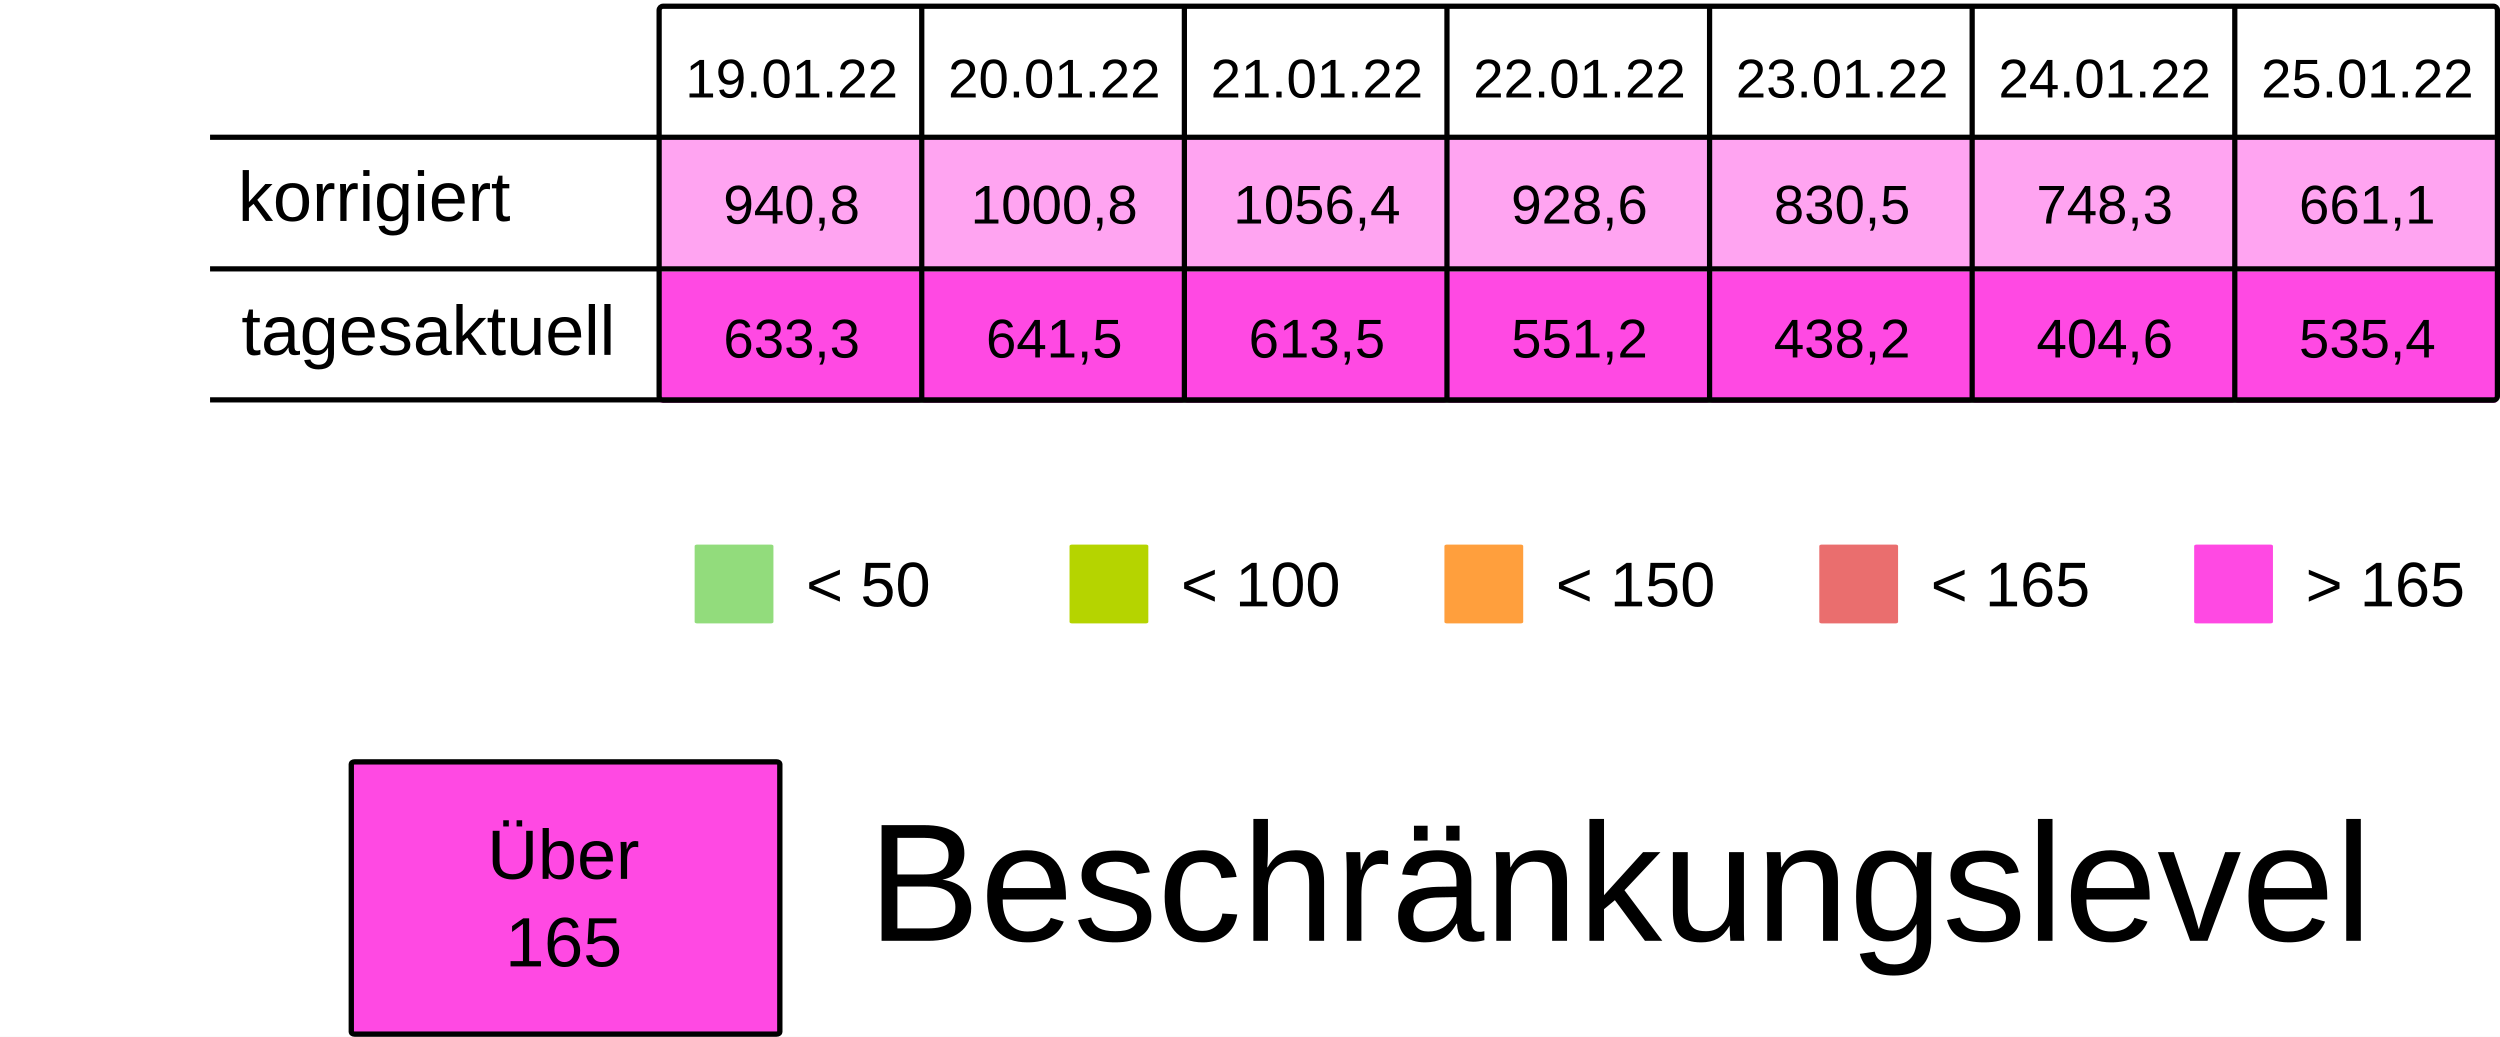
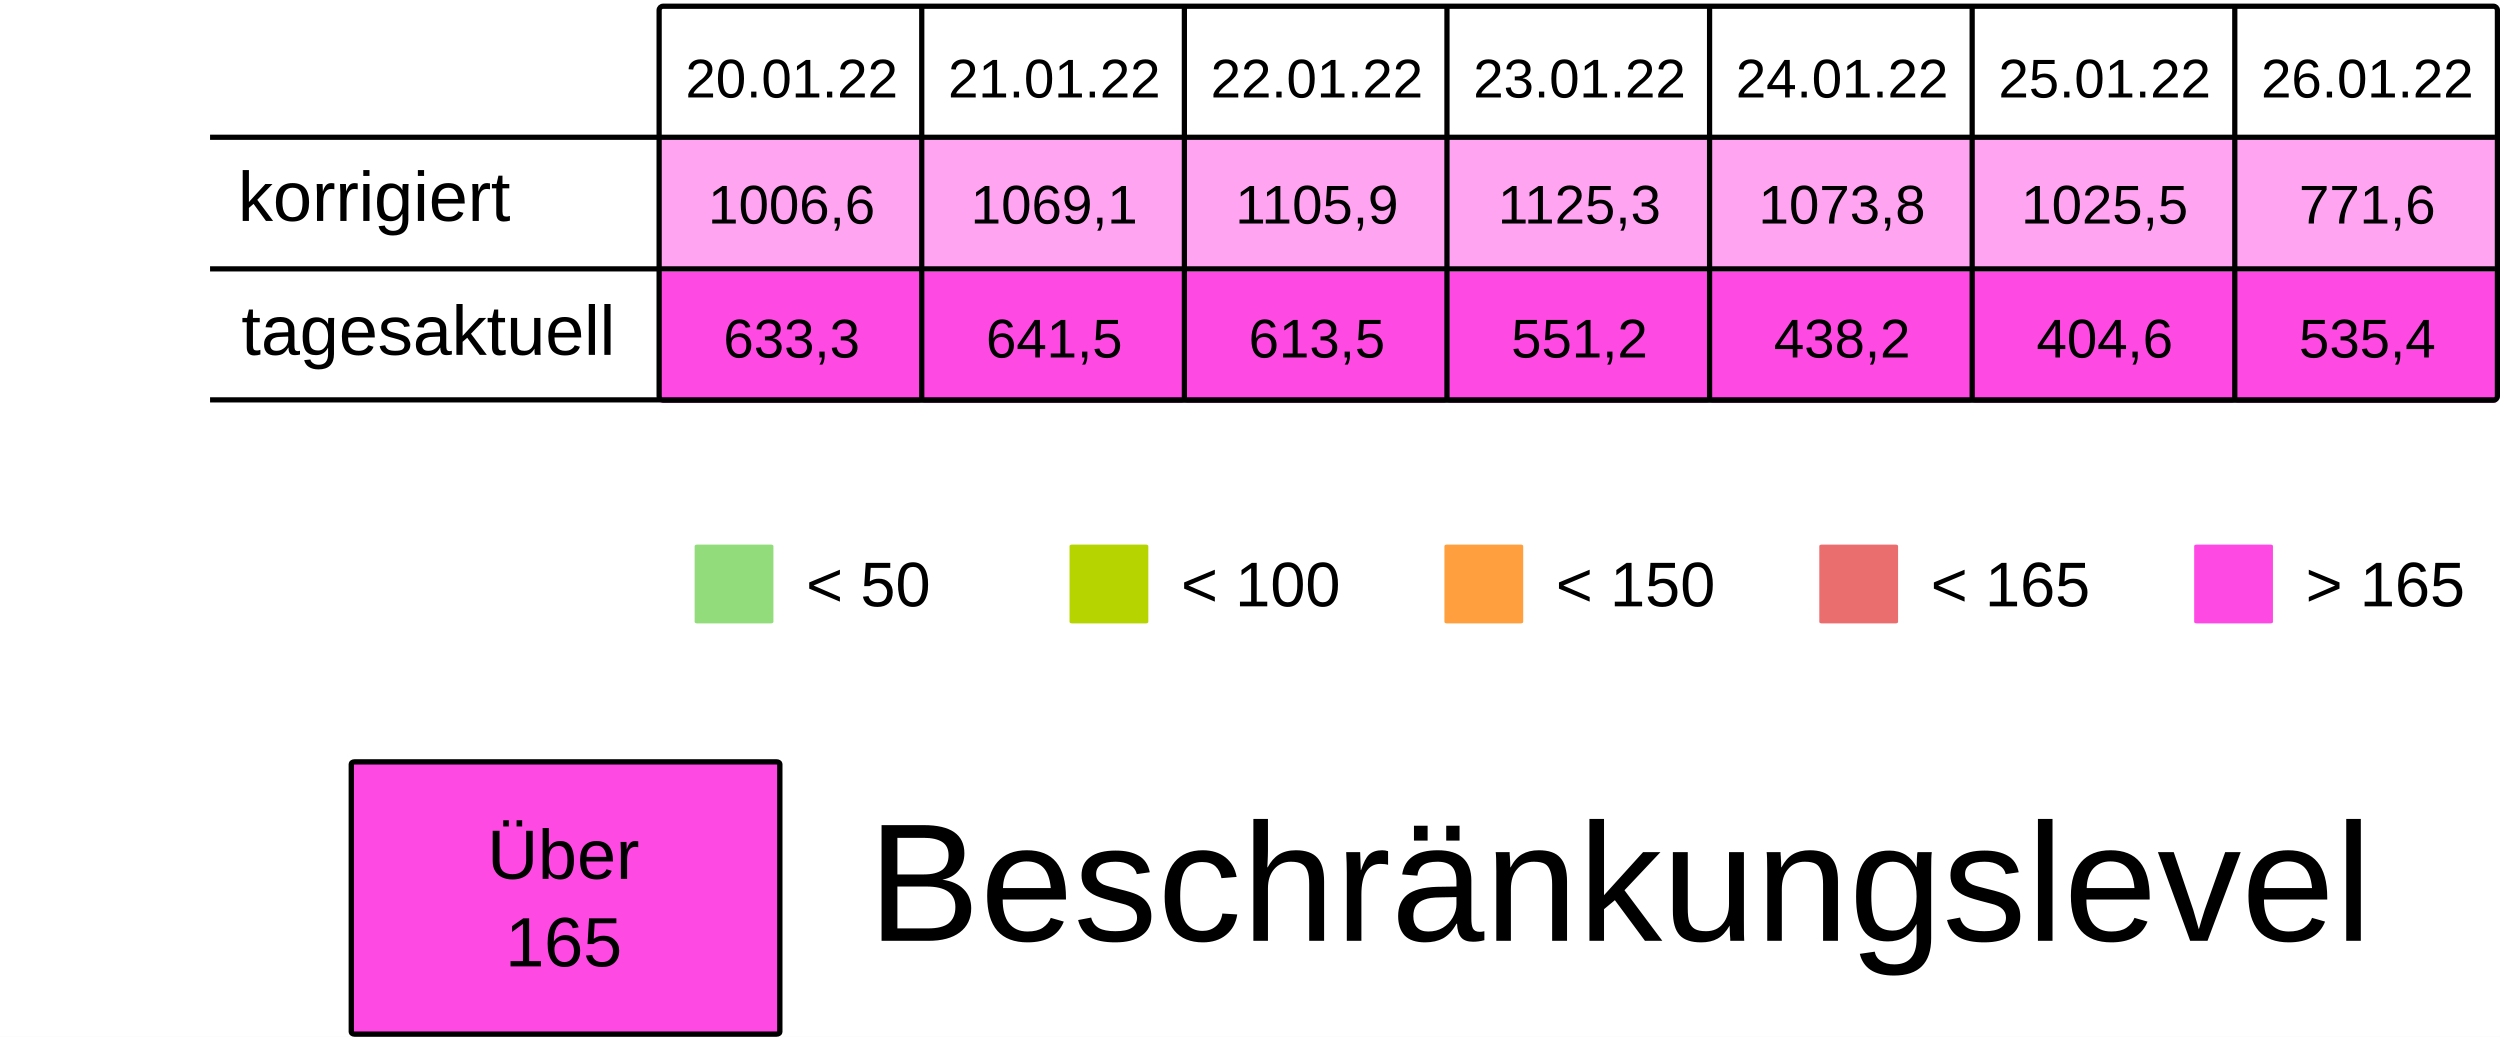
<svg xmlns="http://www.w3.org/2000/svg" viewBox="0 0 125.94 52.229" height="197.399" width="475.994">
  <rect width="100%" height="100%" x="-.001" fill="#fff" />
  <g transform="translate(-13.231 -25.355)">
    <rect ry=".106" rx=".169" y="32.284" x="46.434" height="6.615" width="13.229" fill="#FF49E37F" />
    <rect ry=".106" rx=".169" y="32.284" x="59.664" height="6.615" width="13.229" fill="#FF49E37F" />
    <rect ry=".106" rx=".169" y="32.284" x="72.893" height="6.615" width="13.229" fill="#FF49E37F" />
    <rect ry=".106" rx=".169" y="32.284" x="86.122" height="6.615" width="13.229" fill="#FF49E37F" />
    <rect ry=".106" rx=".169" y="32.284" x="99.351" height="6.615" width="13.229" fill="#FF49E37F" />
    <rect ry=".106" rx=".169" y="32.284" x="112.58" height="6.615" width="13.229" fill="#FF49E37F" />
    <rect ry=".106" rx=".169" y="32.284" x="125.809" height="6.615" width="13.229" fill="#FF49E37F" />
    <text y="30.266" x="53.113" style="line-height:125%;-inkscape-font-specification:Arial;text-align:center" font-weight="400" font-size="2.749" letter-spacing="0" word-spacing="0" font-family="Arial" text-anchor="middle" stroke-width=".064">
-       <tspan style="text-align:center" y="30.266" x="53.113">19.01.22</tspan>
+       <tspan style="text-align:center" y="30.266" x="53.113">20.01.22</tspan>
    </text>
    <text y="30.266" x="66.342" style="line-height:125%;-inkscape-font-specification:Arial;text-align:center" font-weight="400" font-size="2.749" letter-spacing="0" word-spacing="0" font-family="Arial" text-anchor="middle" stroke-width=".064">
-       <tspan style="text-align:center" y="30.266" x="66.342">20.01.22</tspan>
+       <tspan style="text-align:center" y="30.266" x="66.342">21.01.22</tspan>
    </text>
    <text y="30.266" x="79.571" style="line-height:125%;-inkscape-font-specification:Arial;text-align:center" font-weight="400" font-size="2.749" letter-spacing="0" word-spacing="0" font-family="Arial" text-anchor="middle" stroke-width=".064">
-       <tspan style="text-align:center" y="30.266" x="79.571">21.01.22</tspan>
+       <tspan style="text-align:center" y="30.266" x="79.571">22.01.22</tspan>
    </text>
    <text y="30.266" x="92.8" style="line-height:125%;-inkscape-font-specification:Arial;text-align:center" font-weight="400" font-size="2.749" letter-spacing="0" word-spacing="0" font-family="Arial" text-anchor="middle" stroke-width=".064">
-       <tspan style="text-align:center" y="30.266" x="92.8">22.01.22</tspan>
+       <tspan style="text-align:center" y="30.266" x="92.8">23.01.22</tspan>
    </text>
    <text y="30.266" x="106.029" style="line-height:125%;-inkscape-font-specification:Arial;text-align:center" font-weight="400" font-size="2.749" letter-spacing="0" word-spacing="0" font-family="Arial" text-anchor="middle" stroke-width=".064">
-       <tspan style="text-align:center" y="30.266" x="106.029">23.01.22</tspan>
+       <tspan style="text-align:center" y="30.266" x="106.029">24.01.22</tspan>
    </text>
    <text y="30.266" x="119.258" style="line-height:125%;-inkscape-font-specification:Arial;text-align:center" font-weight="400" font-size="2.749" letter-spacing="0" word-spacing="0" font-family="Arial" text-anchor="middle" stroke-width=".064">
-       <tspan style="text-align:center" y="30.266" x="119.258">24.01.22</tspan>
+       <tspan style="text-align:center" y="30.266" x="119.258">25.01.22</tspan>
    </text>
    <text y="30.266" x="132.488" style="line-height:125%;-inkscape-font-specification:Arial;text-align:center" font-weight="400" font-size="2.749" letter-spacing="0" word-spacing="0" font-family="Arial" text-anchor="middle" stroke-width=".064">
-       <tspan style="text-align:center" y="30.266" x="132.488">25.01.22</tspan>
+       <tspan style="text-align:center" y="30.266" x="132.488">26.01.22</tspan>
    </text>
    <text y="36.616" x="53.113" style="line-height:125%;-inkscape-font-specification:Arial;text-align:center" font-weight="400" font-size="2.749" letter-spacing="0" word-spacing="0" font-family="Arial" text-anchor="middle" stroke-width=".064">
-       <tspan style="text-align:center" y="36.616" x="53.113">940,8</tspan>
+       <tspan style="text-align:center" y="36.616" x="53.113">1006,6</tspan>
    </text>
    <text y="36.616" x="66.342" style="line-height:125%;-inkscape-font-specification:Arial;text-align:center" font-weight="400" font-size="2.749" letter-spacing="0" word-spacing="0" font-family="Arial" text-anchor="middle" stroke-width=".064">
-       <tspan style="text-align:center" y="36.616" x="66.342">1000,8</tspan>
+       <tspan style="text-align:center" y="36.616" x="66.342">1069,1</tspan>
    </text>
    <text y="36.616" x="79.571" style="line-height:125%;-inkscape-font-specification:Arial;text-align:center" font-weight="400" font-size="2.749" letter-spacing="0" word-spacing="0" font-family="Arial" text-anchor="middle" stroke-width=".064">
-       <tspan style="text-align:center" y="36.616" x="79.571">1056,4</tspan>
+       <tspan style="text-align:center" y="36.616" x="79.571">1105,9</tspan>
    </text>
    <text y="36.616" x="92.8" style="line-height:125%;-inkscape-font-specification:Arial;text-align:center" font-weight="400" font-size="2.749" letter-spacing="0" word-spacing="0" font-family="Arial" text-anchor="middle" stroke-width=".064">
-       <tspan style="text-align:center" y="36.616" x="92.8">928,6</tspan>
+       <tspan style="text-align:center" y="36.616" x="92.8">1125,3</tspan>
    </text>
    <text y="36.616" x="106.029" style="line-height:125%;-inkscape-font-specification:Arial;text-align:center" font-weight="400" font-size="2.749" letter-spacing="0" word-spacing="0" font-family="Arial" text-anchor="middle" stroke-width=".064">
-       <tspan style="text-align:center" y="36.616" x="106.029">830,5</tspan>
+       <tspan style="text-align:center" y="36.616" x="106.029">1073,8</tspan>
    </text>
    <text y="36.616" x="119.258" style="line-height:125%;-inkscape-font-specification:Arial;text-align:center" font-weight="400" font-size="2.749" letter-spacing="0" word-spacing="0" font-family="Arial" text-anchor="middle" stroke-width=".064">
-       <tspan style="text-align:center" y="36.616" x="119.258">748,3</tspan>
+       <tspan style="text-align:center" y="36.616" x="119.258">1025,5</tspan>
    </text>
    <text y="36.616" x="132.488" style="line-height:125%;-inkscape-font-specification:Arial;text-align:center" font-weight="400" font-size="2.749" letter-spacing="0" word-spacing="0" font-family="Arial" text-anchor="middle" stroke-width=".064">
-       <tspan style="text-align:center" y="36.616" x="132.488">661,1</tspan>
+       <tspan style="text-align:center" y="36.616" x="132.488">771,6</tspan>
    </text>
    <rect ry=".071" rx=".12" y="52.79" x="48.224" height="3.969" width="3.969" fill="#92dc7c" />
    <text y="55.896" x="53.84" style="line-height:125%;-inkscape-font-specification:Arial" font-weight="400" font-size="3.175" letter-spacing="0" word-spacing="0" font-family="Arial" stroke-width=".265">
      <tspan y="55.896" x="53.84">&lt; 50</tspan>
    </text>
    <rect ry=".071" rx=".12" y="52.79" x="67.11" height="3.969" width="3.969" fill="#B5D400" />
    <text y="55.896" x="72.726" style="line-height:125%;-inkscape-font-specification:Arial" font-weight="400" font-size="3.175" letter-spacing="0" word-spacing="0" font-family="Arial" stroke-width=".265">
      <tspan y="55.896" x="72.726">&lt; 100</tspan>
    </text>
    <rect ry=".071" rx=".12" y="52.79" x="104.88" height="3.969" width="3.969" fill="#ea6e6e" />
    <text y="55.896" x="110.496" style="line-height:125%;-inkscape-font-specification:Arial" font-weight="400" font-size="3.175" letter-spacing="0" word-spacing="0" font-family="Arial" stroke-width=".265">
      <tspan y="55.896" x="110.496">&lt; 165</tspan>
    </text>
    <rect ry=".071" rx=".12" y="52.79" x="123.765" height="3.969" width="3.969" fill="#FF49E3" />
    <text y="55.896" x="129.381" style="line-height:125%;-inkscape-font-specification:Arial" font-weight="400" font-size="3.175" letter-spacing="0" word-spacing="0" font-family="Arial" stroke-width=".265">
      <tspan y="55.896" x="129.381">&gt; 165</tspan>
    </text>
    <rect ry=".071" rx=".12" y="52.79" x="85.995" height="3.969" width="3.969" fill="#ff9f3d" />
    <text y="55.896" x="91.61" style="line-height:125%;-inkscape-font-specification:Arial" font-weight="400" font-size="3.175" letter-spacing="0" word-spacing="0" font-family="Arial" stroke-width=".265">
      <tspan y="55.896" x="91.61">&lt; 150</tspan>
    </text>
    <rect ry=".106" rx=".169" y="39.031" x="46.435" height="6.615" width="13.229" fill="#FF49E3" />
    <rect ry=".106" rx=".169" y="39.031" x="59.665" height="6.615" width="13.229" fill="#FF49E3" />
    <rect ry=".106" rx=".169" y="39.031" x="72.894" height="6.615" width="13.229" fill="#FF49E3" />
    <rect ry=".106" rx=".169" y="39.031" x="86.123" height="6.615" width="13.229" fill="#FF49E3" />
    <rect ry=".106" rx=".169" y="39.031" x="99.352" height="6.615" width="13.229" fill="#FF49E3" />
    <rect ry=".106" rx=".169" y="39.031" x="112.581" height="6.615" width="13.229" fill="#FF49E3" />
    <rect ry=".106" rx=".169" y="39.031" x="125.81" height="6.615" width="13.229" fill="#FF49E3" />
    <text y="43.363" x="53.114" style="line-height:125%;-inkscape-font-specification:Arial;text-align:center" font-weight="400" font-size="2.749" letter-spacing="0" word-spacing="0" font-family="Arial" text-anchor="middle" stroke-width=".064">
      <tspan style="text-align:center" y="43.363" x="53.114">633,3</tspan>
    </text>
    <text y="43.363" x="66.343" style="line-height:125%;-inkscape-font-specification:Arial;text-align:center" font-weight="400" font-size="2.749" letter-spacing="0" word-spacing="0" font-family="Arial" text-anchor="middle" stroke-width=".064">
      <tspan style="text-align:center" y="43.363" x="66.343">641,5</tspan>
    </text>
    <text y="43.363" x="79.572" style="line-height:125%;-inkscape-font-specification:Arial;text-align:center" font-weight="400" font-size="2.749" letter-spacing="0" word-spacing="0" font-family="Arial" text-anchor="middle" stroke-width=".064">
      <tspan style="text-align:center" y="43.363" x="79.572">613,5</tspan>
    </text>
    <text y="43.363" x="92.801" style="line-height:125%;-inkscape-font-specification:Arial;text-align:center" font-weight="400" font-size="2.749" letter-spacing="0" word-spacing="0" font-family="Arial" text-anchor="middle" stroke-width=".064">
      <tspan style="text-align:center" y="43.363" x="92.801">551,2</tspan>
    </text>
    <text y="43.363" x="106.03" style="line-height:125%;-inkscape-font-specification:Arial;text-align:center" font-weight="400" font-size="2.749" letter-spacing="0" word-spacing="0" font-family="Arial" text-anchor="middle" stroke-width=".064">
      <tspan style="text-align:center" y="43.363" x="106.03">438,2</tspan>
    </text>
    <text y="43.363" x="119.259" style="line-height:125%;-inkscape-font-specification:Arial;text-align:center" font-weight="400" font-size="2.749" letter-spacing="0" word-spacing="0" font-family="Arial" text-anchor="middle" stroke-width=".064">
      <tspan style="text-align:center" y="43.363" x="119.259">404,6</tspan>
    </text>
    <text y="43.363" x="132.489" style="line-height:125%;-inkscape-font-specification:Arial;text-align:center" font-weight="400" font-size="2.749" letter-spacing="0" word-spacing="0" font-family="Arial" text-anchor="middle" stroke-width=".064">
      <tspan style="text-align:center" y="43.363" x="132.489">535,4</tspan>
    </text>
    <text style="line-height:125%;-inkscape-font-specification:Arial" x="25.224" y="36.483" font-weight="400" font-size="3.528" font-family="Arial" letter-spacing="0" word-spacing="0" stroke-width=".265">
      <tspan x="25.224" y="36.483">korrigiert</tspan>
    </text>
    <text style="line-height:125%;-inkscape-font-specification:Arial" x="25.396" y="43.23" font-weight="400" font-size="3.528" font-family="Arial" letter-spacing="0" word-spacing="0" stroke-width=".265">
      <tspan x="25.396" y="43.23">tagesaktuell</tspan>
    </text>
    <path d="M59.665 25.802v19.844zm13.23 0v19.844zm13.228 0v19.844zm13.23 0v19.844zm13.228 0v19.844zm13.23 0v19.844zM23.812 32.27h115.096zm0 6.629h115.096zm0 6.6h115.096zm22.823-19.83h92.206c.11 0 .2.09.2.2v19.445a.2.2 0 01-.2.2H46.635a.2.2 0 01-.2-.2V25.869c0-.11.089-.2.2-.2z" fill="none" stroke="#000" stroke-width=".264" />
    <rect ry=".108" rx=".169" y="63.735" x="30.927" height="13.715" width="21.588" fill="#FF49E3" stroke-miterlimit="0" stroke="#000" stroke-width=".269" />
    <text y="69.629" x="41.626" style="line-height:125%;-inkscape-font-specification:Arial;text-align:center" font-weight="400" font-size="3.528" letter-spacing="0" word-spacing="0" font-family="Arial" text-anchor="middle" stroke-width=".265">
      <tspan style="text-align:center" y="69.629" x="42.1">Über</tspan>
      <tspan style="text-align:center" y="74.038" x="41.626">165</tspan>
    </text>
    <text style="line-height:125%;-inkscape-font-specification:Arial" x="56.955" y="72.75" font-weight="400" font-size="8.467" font-family="Arial" letter-spacing="0" word-spacing="0" stroke-width=".265">
      <tspan x="56.955" y="72.75">Beschränkungslevel</tspan>
    </text>
  </g>
</svg>
